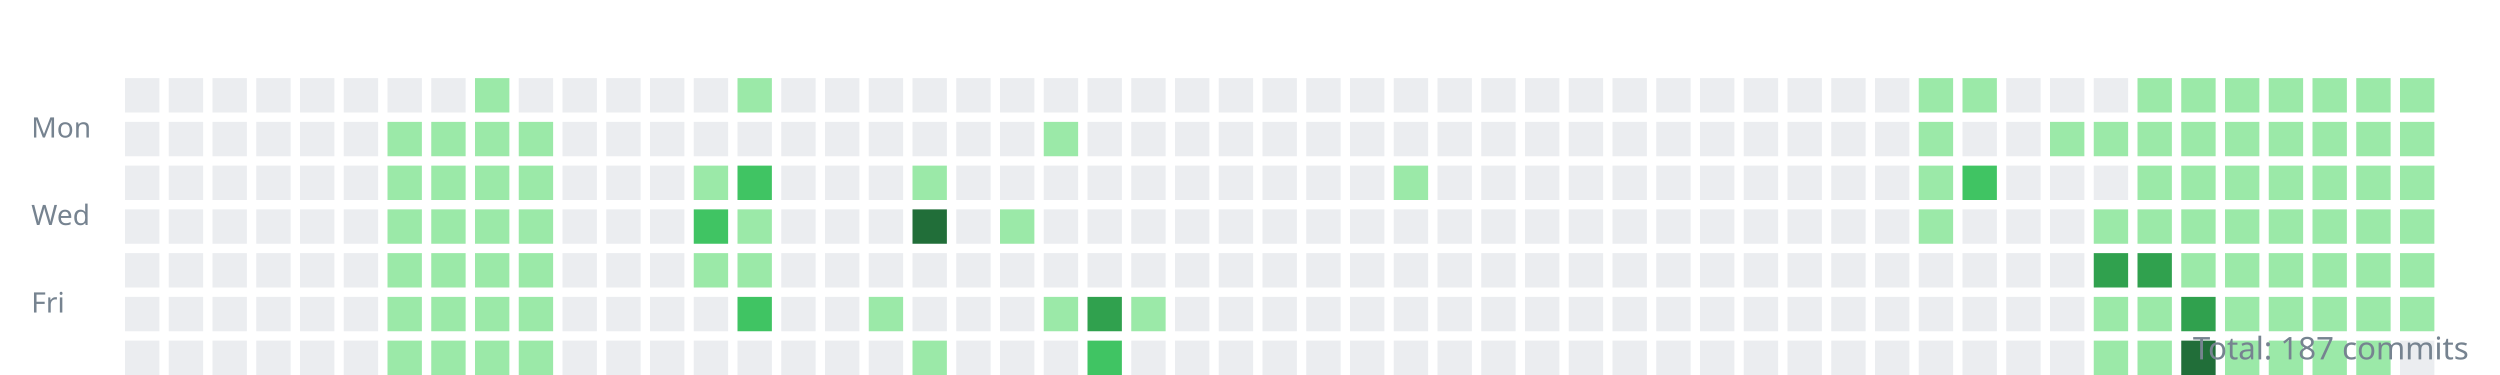
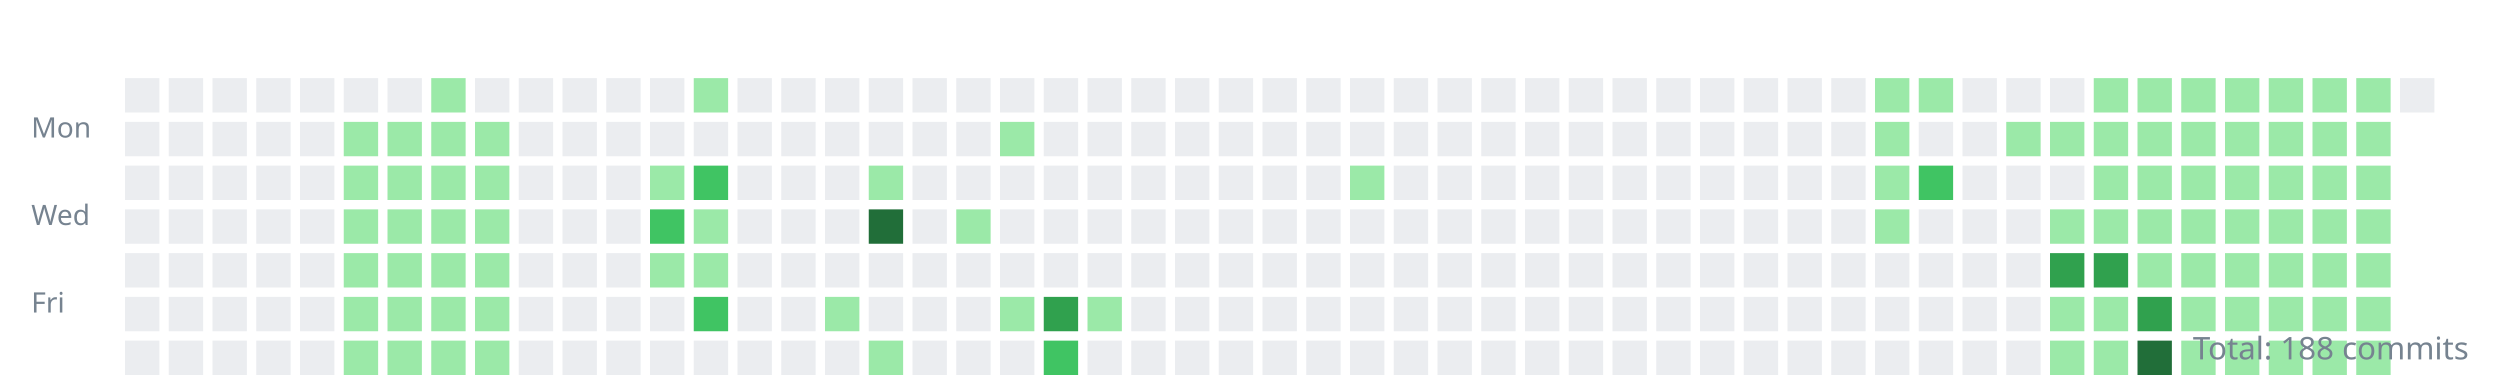
<svg xmlns="http://www.w3.org/2000/svg" width="800" height="120">
  <style>.day{outline:1px solid rgba(27,31,35,0.06);}text{font:9px sans-serif;fill:#768390;}</style>
  <g transform="translate(10,10)">
    <text y="34">Mon</text>
    <text y="62">Wed</text>
    <text y="90">Fri</text>
    <rect class="day" width="11" height="11" x="30" y="15" fill="#ebedf0" />
    <rect class="day" width="11" height="11" x="30" y="29" fill="#ebedf0" />
    <rect class="day" width="11" height="11" x="30" y="43" fill="#ebedf0" />
    <rect class="day" width="11" height="11" x="30" y="57" fill="#ebedf0" />
    <rect class="day" width="11" height="11" x="30" y="71" fill="#ebedf0" />
    <rect class="day" width="11" height="11" x="30" y="85" fill="#ebedf0" />
    <rect class="day" width="11" height="11" x="30" y="99" fill="#ebedf0" />
    <rect class="day" width="11" height="11" x="44" y="15" fill="#ebedf0" />
    <rect class="day" width="11" height="11" x="44" y="29" fill="#ebedf0" />
    <rect class="day" width="11" height="11" x="44" y="43" fill="#ebedf0" />
    <rect class="day" width="11" height="11" x="44" y="57" fill="#ebedf0" />
    <rect class="day" width="11" height="11" x="44" y="71" fill="#ebedf0" />
    <rect class="day" width="11" height="11" x="44" y="85" fill="#ebedf0" />
    <rect class="day" width="11" height="11" x="44" y="99" fill="#ebedf0" />
    <rect class="day" width="11" height="11" x="58" y="15" fill="#ebedf0" />
    <rect class="day" width="11" height="11" x="58" y="29" fill="#ebedf0" />
    <rect class="day" width="11" height="11" x="58" y="43" fill="#ebedf0" />
    <rect class="day" width="11" height="11" x="58" y="57" fill="#ebedf0" />
    <rect class="day" width="11" height="11" x="58" y="71" fill="#ebedf0" />
    <rect class="day" width="11" height="11" x="58" y="85" fill="#ebedf0" />
    <rect class="day" width="11" height="11" x="58" y="99" fill="#ebedf0" />
    <rect class="day" width="11" height="11" x="72" y="15" fill="#ebedf0" />
    <rect class="day" width="11" height="11" x="72" y="29" fill="#ebedf0" />
    <rect class="day" width="11" height="11" x="72" y="43" fill="#ebedf0" />
    <rect class="day" width="11" height="11" x="72" y="57" fill="#ebedf0" />
    <rect class="day" width="11" height="11" x="72" y="71" fill="#ebedf0" />
    <rect class="day" width="11" height="11" x="72" y="85" fill="#ebedf0" />
    <rect class="day" width="11" height="11" x="72" y="99" fill="#ebedf0" />
    <rect class="day" width="11" height="11" x="86" y="15" fill="#ebedf0" />
    <rect class="day" width="11" height="11" x="86" y="29" fill="#ebedf0" />
    <rect class="day" width="11" height="11" x="86" y="43" fill="#ebedf0" />
    <rect class="day" width="11" height="11" x="86" y="57" fill="#ebedf0" />
    <rect class="day" width="11" height="11" x="86" y="71" fill="#ebedf0" />
    <rect class="day" width="11" height="11" x="86" y="85" fill="#ebedf0" />
    <rect class="day" width="11" height="11" x="86" y="99" fill="#ebedf0" />
    <rect class="day" width="11" height="11" x="100" y="15" fill="#ebedf0" />
-     <rect class="day" width="11" height="11" x="100" y="29" fill="#ebedf0" />
-     <rect class="day" width="11" height="11" x="100" y="43" fill="#ebedf0" />
-     <rect class="day" width="11" height="11" x="100" y="57" fill="#ebedf0" />
-     <rect class="day" width="11" height="11" x="100" y="71" fill="#ebedf0" />
-     <rect class="day" width="11" height="11" x="100" y="85" fill="#ebedf0" />
-     <rect class="day" width="11" height="11" x="100" y="99" fill="#ebedf0" />
+     <rect class="day" width="11" height="11" x="100" y="29" fill="#9be9a8" />
+     <rect class="day" width="11" height="11" x="100" y="43" fill="#9be9a8" />
+     <rect class="day" width="11" height="11" x="100" y="57" fill="#9be9a8" />
+     <rect class="day" width="11" height="11" x="100" y="71" fill="#9be9a8" />
+     <rect class="day" width="11" height="11" x="100" y="85" fill="#9be9a8" />
+     <rect class="day" width="11" height="11" x="100" y="99" fill="#9be9a8" />
    <rect class="day" width="11" height="11" x="114" y="15" fill="#ebedf0" />
    <rect class="day" width="11" height="11" x="114" y="29" fill="#9be9a8" />
    <rect class="day" width="11" height="11" x="114" y="43" fill="#9be9a8" />
    <rect class="day" width="11" height="11" x="114" y="57" fill="#9be9a8" />
    <rect class="day" width="11" height="11" x="114" y="71" fill="#9be9a8" />
    <rect class="day" width="11" height="11" x="114" y="85" fill="#9be9a8" />
    <rect class="day" width="11" height="11" x="114" y="99" fill="#9be9a8" />
-     <rect class="day" width="11" height="11" x="128" y="15" fill="#ebedf0" />
+     <rect class="day" width="11" height="11" x="128" y="15" fill="#9be9a8" />
    <rect class="day" width="11" height="11" x="128" y="29" fill="#9be9a8" />
    <rect class="day" width="11" height="11" x="128" y="43" fill="#9be9a8" />
    <rect class="day" width="11" height="11" x="128" y="57" fill="#9be9a8" />
    <rect class="day" width="11" height="11" x="128" y="71" fill="#9be9a8" />
    <rect class="day" width="11" height="11" x="128" y="85" fill="#9be9a8" />
    <rect class="day" width="11" height="11" x="128" y="99" fill="#9be9a8" />
-     <rect class="day" width="11" height="11" x="142" y="15" fill="#9be9a8" />
+     <rect class="day" width="11" height="11" x="142" y="15" fill="#ebedf0" />
    <rect class="day" width="11" height="11" x="142" y="29" fill="#9be9a8" />
    <rect class="day" width="11" height="11" x="142" y="43" fill="#9be9a8" />
    <rect class="day" width="11" height="11" x="142" y="57" fill="#9be9a8" />
    <rect class="day" width="11" height="11" x="142" y="71" fill="#9be9a8" />
    <rect class="day" width="11" height="11" x="142" y="85" fill="#9be9a8" />
    <rect class="day" width="11" height="11" x="142" y="99" fill="#9be9a8" />
    <rect class="day" width="11" height="11" x="156" y="15" fill="#ebedf0" />
-     <rect class="day" width="11" height="11" x="156" y="29" fill="#9be9a8" />
-     <rect class="day" width="11" height="11" x="156" y="43" fill="#9be9a8" />
-     <rect class="day" width="11" height="11" x="156" y="57" fill="#9be9a8" />
-     <rect class="day" width="11" height="11" x="156" y="71" fill="#9be9a8" />
-     <rect class="day" width="11" height="11" x="156" y="85" fill="#9be9a8" />
-     <rect class="day" width="11" height="11" x="156" y="99" fill="#9be9a8" />
+     <rect class="day" width="11" height="11" x="156" y="29" fill="#ebedf0" />
+     <rect class="day" width="11" height="11" x="156" y="43" fill="#ebedf0" />
+     <rect class="day" width="11" height="11" x="156" y="57" fill="#ebedf0" />
+     <rect class="day" width="11" height="11" x="156" y="71" fill="#ebedf0" />
+     <rect class="day" width="11" height="11" x="156" y="85" fill="#ebedf0" />
+     <rect class="day" width="11" height="11" x="156" y="99" fill="#ebedf0" />
    <rect class="day" width="11" height="11" x="170" y="15" fill="#ebedf0" />
    <rect class="day" width="11" height="11" x="170" y="29" fill="#ebedf0" />
    <rect class="day" width="11" height="11" x="170" y="43" fill="#ebedf0" />
    <rect class="day" width="11" height="11" x="170" y="57" fill="#ebedf0" />
    <rect class="day" width="11" height="11" x="170" y="71" fill="#ebedf0" />
    <rect class="day" width="11" height="11" x="170" y="85" fill="#ebedf0" />
    <rect class="day" width="11" height="11" x="170" y="99" fill="#ebedf0" />
    <rect class="day" width="11" height="11" x="184" y="15" fill="#ebedf0" />
    <rect class="day" width="11" height="11" x="184" y="29" fill="#ebedf0" />
    <rect class="day" width="11" height="11" x="184" y="43" fill="#ebedf0" />
    <rect class="day" width="11" height="11" x="184" y="57" fill="#ebedf0" />
    <rect class="day" width="11" height="11" x="184" y="71" fill="#ebedf0" />
    <rect class="day" width="11" height="11" x="184" y="85" fill="#ebedf0" />
    <rect class="day" width="11" height="11" x="184" y="99" fill="#ebedf0" />
    <rect class="day" width="11" height="11" x="198" y="15" fill="#ebedf0" />
    <rect class="day" width="11" height="11" x="198" y="29" fill="#ebedf0" />
-     <rect class="day" width="11" height="11" x="198" y="43" fill="#ebedf0" />
-     <rect class="day" width="11" height="11" x="198" y="57" fill="#ebedf0" />
-     <rect class="day" width="11" height="11" x="198" y="71" fill="#ebedf0" />
+     <rect class="day" width="11" height="11" x="198" y="43" fill="#9be9a8" />
+     <rect class="day" width="11" height="11" x="198" y="57" fill="#40c463" />
+     <rect class="day" width="11" height="11" x="198" y="71" fill="#9be9a8" />
    <rect class="day" width="11" height="11" x="198" y="85" fill="#ebedf0" />
    <rect class="day" width="11" height="11" x="198" y="99" fill="#ebedf0" />
-     <rect class="day" width="11" height="11" x="212" y="15" fill="#ebedf0" />
+     <rect class="day" width="11" height="11" x="212" y="15" fill="#9be9a8" />
    <rect class="day" width="11" height="11" x="212" y="29" fill="#ebedf0" />
-     <rect class="day" width="11" height="11" x="212" y="43" fill="#9be9a8" />
-     <rect class="day" width="11" height="11" x="212" y="57" fill="#40c463" />
+     <rect class="day" width="11" height="11" x="212" y="43" fill="#40c463" />
+     <rect class="day" width="11" height="11" x="212" y="57" fill="#9be9a8" />
    <rect class="day" width="11" height="11" x="212" y="71" fill="#9be9a8" />
-     <rect class="day" width="11" height="11" x="212" y="85" fill="#ebedf0" />
+     <rect class="day" width="11" height="11" x="212" y="85" fill="#40c463" />
    <rect class="day" width="11" height="11" x="212" y="99" fill="#ebedf0" />
-     <rect class="day" width="11" height="11" x="226" y="15" fill="#9be9a8" />
+     <rect class="day" width="11" height="11" x="226" y="15" fill="#ebedf0" />
    <rect class="day" width="11" height="11" x="226" y="29" fill="#ebedf0" />
-     <rect class="day" width="11" height="11" x="226" y="43" fill="#40c463" />
-     <rect class="day" width="11" height="11" x="226" y="57" fill="#9be9a8" />
-     <rect class="day" width="11" height="11" x="226" y="71" fill="#9be9a8" />
-     <rect class="day" width="11" height="11" x="226" y="85" fill="#40c463" />
+     <rect class="day" width="11" height="11" x="226" y="43" fill="#ebedf0" />
+     <rect class="day" width="11" height="11" x="226" y="57" fill="#ebedf0" />
+     <rect class="day" width="11" height="11" x="226" y="71" fill="#ebedf0" />
+     <rect class="day" width="11" height="11" x="226" y="85" fill="#ebedf0" />
    <rect class="day" width="11" height="11" x="226" y="99" fill="#ebedf0" />
    <rect class="day" width="11" height="11" x="240" y="15" fill="#ebedf0" />
    <rect class="day" width="11" height="11" x="240" y="29" fill="#ebedf0" />
    <rect class="day" width="11" height="11" x="240" y="43" fill="#ebedf0" />
    <rect class="day" width="11" height="11" x="240" y="57" fill="#ebedf0" />
    <rect class="day" width="11" height="11" x="240" y="71" fill="#ebedf0" />
    <rect class="day" width="11" height="11" x="240" y="85" fill="#ebedf0" />
    <rect class="day" width="11" height="11" x="240" y="99" fill="#ebedf0" />
    <rect class="day" width="11" height="11" x="254" y="15" fill="#ebedf0" />
    <rect class="day" width="11" height="11" x="254" y="29" fill="#ebedf0" />
    <rect class="day" width="11" height="11" x="254" y="43" fill="#ebedf0" />
    <rect class="day" width="11" height="11" x="254" y="57" fill="#ebedf0" />
    <rect class="day" width="11" height="11" x="254" y="71" fill="#ebedf0" />
-     <rect class="day" width="11" height="11" x="254" y="85" fill="#ebedf0" />
+     <rect class="day" width="11" height="11" x="254" y="85" fill="#9be9a8" />
    <rect class="day" width="11" height="11" x="254" y="99" fill="#ebedf0" />
    <rect class="day" width="11" height="11" x="268" y="15" fill="#ebedf0" />
    <rect class="day" width="11" height="11" x="268" y="29" fill="#ebedf0" />
-     <rect class="day" width="11" height="11" x="268" y="43" fill="#ebedf0" />
-     <rect class="day" width="11" height="11" x="268" y="57" fill="#ebedf0" />
+     <rect class="day" width="11" height="11" x="268" y="43" fill="#9be9a8" />
+     <rect class="day" width="11" height="11" x="268" y="57" fill="#216e39" />
    <rect class="day" width="11" height="11" x="268" y="71" fill="#ebedf0" />
-     <rect class="day" width="11" height="11" x="268" y="85" fill="#9be9a8" />
-     <rect class="day" width="11" height="11" x="268" y="99" fill="#ebedf0" />
+     <rect class="day" width="11" height="11" x="268" y="85" fill="#ebedf0" />
+     <rect class="day" width="11" height="11" x="268" y="99" fill="#9be9a8" />
    <rect class="day" width="11" height="11" x="282" y="15" fill="#ebedf0" />
    <rect class="day" width="11" height="11" x="282" y="29" fill="#ebedf0" />
-     <rect class="day" width="11" height="11" x="282" y="43" fill="#9be9a8" />
-     <rect class="day" width="11" height="11" x="282" y="57" fill="#216e39" />
+     <rect class="day" width="11" height="11" x="282" y="43" fill="#ebedf0" />
+     <rect class="day" width="11" height="11" x="282" y="57" fill="#ebedf0" />
    <rect class="day" width="11" height="11" x="282" y="71" fill="#ebedf0" />
    <rect class="day" width="11" height="11" x="282" y="85" fill="#ebedf0" />
-     <rect class="day" width="11" height="11" x="282" y="99" fill="#9be9a8" />
+     <rect class="day" width="11" height="11" x="282" y="99" fill="#ebedf0" />
    <rect class="day" width="11" height="11" x="296" y="15" fill="#ebedf0" />
    <rect class="day" width="11" height="11" x="296" y="29" fill="#ebedf0" />
    <rect class="day" width="11" height="11" x="296" y="43" fill="#ebedf0" />
-     <rect class="day" width="11" height="11" x="296" y="57" fill="#ebedf0" />
+     <rect class="day" width="11" height="11" x="296" y="57" fill="#9be9a8" />
    <rect class="day" width="11" height="11" x="296" y="71" fill="#ebedf0" />
    <rect class="day" width="11" height="11" x="296" y="85" fill="#ebedf0" />
    <rect class="day" width="11" height="11" x="296" y="99" fill="#ebedf0" />
    <rect class="day" width="11" height="11" x="310" y="15" fill="#ebedf0" />
-     <rect class="day" width="11" height="11" x="310" y="29" fill="#ebedf0" />
+     <rect class="day" width="11" height="11" x="310" y="29" fill="#9be9a8" />
    <rect class="day" width="11" height="11" x="310" y="43" fill="#ebedf0" />
-     <rect class="day" width="11" height="11" x="310" y="57" fill="#9be9a8" />
+     <rect class="day" width="11" height="11" x="310" y="57" fill="#ebedf0" />
    <rect class="day" width="11" height="11" x="310" y="71" fill="#ebedf0" />
-     <rect class="day" width="11" height="11" x="310" y="85" fill="#ebedf0" />
+     <rect class="day" width="11" height="11" x="310" y="85" fill="#9be9a8" />
    <rect class="day" width="11" height="11" x="310" y="99" fill="#ebedf0" />
    <rect class="day" width="11" height="11" x="324" y="15" fill="#ebedf0" />
-     <rect class="day" width="11" height="11" x="324" y="29" fill="#9be9a8" />
+     <rect class="day" width="11" height="11" x="324" y="29" fill="#ebedf0" />
    <rect class="day" width="11" height="11" x="324" y="43" fill="#ebedf0" />
    <rect class="day" width="11" height="11" x="324" y="57" fill="#ebedf0" />
    <rect class="day" width="11" height="11" x="324" y="71" fill="#ebedf0" />
-     <rect class="day" width="11" height="11" x="324" y="85" fill="#9be9a8" />
-     <rect class="day" width="11" height="11" x="324" y="99" fill="#ebedf0" />
+     <rect class="day" width="11" height="11" x="324" y="85" fill="#30a14e" />
+     <rect class="day" width="11" height="11" x="324" y="99" fill="#40c463" />
    <rect class="day" width="11" height="11" x="338" y="15" fill="#ebedf0" />
    <rect class="day" width="11" height="11" x="338" y="29" fill="#ebedf0" />
    <rect class="day" width="11" height="11" x="338" y="43" fill="#ebedf0" />
    <rect class="day" width="11" height="11" x="338" y="57" fill="#ebedf0" />
    <rect class="day" width="11" height="11" x="338" y="71" fill="#ebedf0" />
-     <rect class="day" width="11" height="11" x="338" y="85" fill="#30a14e" />
-     <rect class="day" width="11" height="11" x="338" y="99" fill="#40c463" />
+     <rect class="day" width="11" height="11" x="338" y="85" fill="#9be9a8" />
+     <rect class="day" width="11" height="11" x="338" y="99" fill="#ebedf0" />
    <rect class="day" width="11" height="11" x="352" y="15" fill="#ebedf0" />
    <rect class="day" width="11" height="11" x="352" y="29" fill="#ebedf0" />
    <rect class="day" width="11" height="11" x="352" y="43" fill="#ebedf0" />
    <rect class="day" width="11" height="11" x="352" y="57" fill="#ebedf0" />
    <rect class="day" width="11" height="11" x="352" y="71" fill="#ebedf0" />
-     <rect class="day" width="11" height="11" x="352" y="85" fill="#9be9a8" />
+     <rect class="day" width="11" height="11" x="352" y="85" fill="#ebedf0" />
    <rect class="day" width="11" height="11" x="352" y="99" fill="#ebedf0" />
    <rect class="day" width="11" height="11" x="366" y="15" fill="#ebedf0" />
    <rect class="day" width="11" height="11" x="366" y="29" fill="#ebedf0" />
    <rect class="day" width="11" height="11" x="366" y="43" fill="#ebedf0" />
    <rect class="day" width="11" height="11" x="366" y="57" fill="#ebedf0" />
    <rect class="day" width="11" height="11" x="366" y="71" fill="#ebedf0" />
    <rect class="day" width="11" height="11" x="366" y="85" fill="#ebedf0" />
    <rect class="day" width="11" height="11" x="366" y="99" fill="#ebedf0" />
    <rect class="day" width="11" height="11" x="380" y="15" fill="#ebedf0" />
    <rect class="day" width="11" height="11" x="380" y="29" fill="#ebedf0" />
    <rect class="day" width="11" height="11" x="380" y="43" fill="#ebedf0" />
    <rect class="day" width="11" height="11" x="380" y="57" fill="#ebedf0" />
    <rect class="day" width="11" height="11" x="380" y="71" fill="#ebedf0" />
    <rect class="day" width="11" height="11" x="380" y="85" fill="#ebedf0" />
    <rect class="day" width="11" height="11" x="380" y="99" fill="#ebedf0" />
    <rect class="day" width="11" height="11" x="394" y="15" fill="#ebedf0" />
    <rect class="day" width="11" height="11" x="394" y="29" fill="#ebedf0" />
    <rect class="day" width="11" height="11" x="394" y="43" fill="#ebedf0" />
    <rect class="day" width="11" height="11" x="394" y="57" fill="#ebedf0" />
    <rect class="day" width="11" height="11" x="394" y="71" fill="#ebedf0" />
    <rect class="day" width="11" height="11" x="394" y="85" fill="#ebedf0" />
    <rect class="day" width="11" height="11" x="394" y="99" fill="#ebedf0" />
    <rect class="day" width="11" height="11" x="408" y="15" fill="#ebedf0" />
    <rect class="day" width="11" height="11" x="408" y="29" fill="#ebedf0" />
    <rect class="day" width="11" height="11" x="408" y="43" fill="#ebedf0" />
    <rect class="day" width="11" height="11" x="408" y="57" fill="#ebedf0" />
    <rect class="day" width="11" height="11" x="408" y="71" fill="#ebedf0" />
    <rect class="day" width="11" height="11" x="408" y="85" fill="#ebedf0" />
    <rect class="day" width="11" height="11" x="408" y="99" fill="#ebedf0" />
    <rect class="day" width="11" height="11" x="422" y="15" fill="#ebedf0" />
    <rect class="day" width="11" height="11" x="422" y="29" fill="#ebedf0" />
-     <rect class="day" width="11" height="11" x="422" y="43" fill="#ebedf0" />
+     <rect class="day" width="11" height="11" x="422" y="43" fill="#9be9a8" />
    <rect class="day" width="11" height="11" x="422" y="57" fill="#ebedf0" />
    <rect class="day" width="11" height="11" x="422" y="71" fill="#ebedf0" />
    <rect class="day" width="11" height="11" x="422" y="85" fill="#ebedf0" />
    <rect class="day" width="11" height="11" x="422" y="99" fill="#ebedf0" />
    <rect class="day" width="11" height="11" x="436" y="15" fill="#ebedf0" />
    <rect class="day" width="11" height="11" x="436" y="29" fill="#ebedf0" />
-     <rect class="day" width="11" height="11" x="436" y="43" fill="#9be9a8" />
+     <rect class="day" width="11" height="11" x="436" y="43" fill="#ebedf0" />
    <rect class="day" width="11" height="11" x="436" y="57" fill="#ebedf0" />
    <rect class="day" width="11" height="11" x="436" y="71" fill="#ebedf0" />
    <rect class="day" width="11" height="11" x="436" y="85" fill="#ebedf0" />
    <rect class="day" width="11" height="11" x="436" y="99" fill="#ebedf0" />
    <rect class="day" width="11" height="11" x="450" y="15" fill="#ebedf0" />
    <rect class="day" width="11" height="11" x="450" y="29" fill="#ebedf0" />
    <rect class="day" width="11" height="11" x="450" y="43" fill="#ebedf0" />
    <rect class="day" width="11" height="11" x="450" y="57" fill="#ebedf0" />
    <rect class="day" width="11" height="11" x="450" y="71" fill="#ebedf0" />
    <rect class="day" width="11" height="11" x="450" y="85" fill="#ebedf0" />
    <rect class="day" width="11" height="11" x="450" y="99" fill="#ebedf0" />
    <rect class="day" width="11" height="11" x="464" y="15" fill="#ebedf0" />
    <rect class="day" width="11" height="11" x="464" y="29" fill="#ebedf0" />
    <rect class="day" width="11" height="11" x="464" y="43" fill="#ebedf0" />
    <rect class="day" width="11" height="11" x="464" y="57" fill="#ebedf0" />
    <rect class="day" width="11" height="11" x="464" y="71" fill="#ebedf0" />
    <rect class="day" width="11" height="11" x="464" y="85" fill="#ebedf0" />
    <rect class="day" width="11" height="11" x="464" y="99" fill="#ebedf0" />
    <rect class="day" width="11" height="11" x="478" y="15" fill="#ebedf0" />
    <rect class="day" width="11" height="11" x="478" y="29" fill="#ebedf0" />
    <rect class="day" width="11" height="11" x="478" y="43" fill="#ebedf0" />
    <rect class="day" width="11" height="11" x="478" y="57" fill="#ebedf0" />
    <rect class="day" width="11" height="11" x="478" y="71" fill="#ebedf0" />
    <rect class="day" width="11" height="11" x="478" y="85" fill="#ebedf0" />
    <rect class="day" width="11" height="11" x="478" y="99" fill="#ebedf0" />
    <rect class="day" width="11" height="11" x="492" y="15" fill="#ebedf0" />
    <rect class="day" width="11" height="11" x="492" y="29" fill="#ebedf0" />
    <rect class="day" width="11" height="11" x="492" y="43" fill="#ebedf0" />
    <rect class="day" width="11" height="11" x="492" y="57" fill="#ebedf0" />
    <rect class="day" width="11" height="11" x="492" y="71" fill="#ebedf0" />
    <rect class="day" width="11" height="11" x="492" y="85" fill="#ebedf0" />
    <rect class="day" width="11" height="11" x="492" y="99" fill="#ebedf0" />
    <rect class="day" width="11" height="11" x="506" y="15" fill="#ebedf0" />
    <rect class="day" width="11" height="11" x="506" y="29" fill="#ebedf0" />
    <rect class="day" width="11" height="11" x="506" y="43" fill="#ebedf0" />
    <rect class="day" width="11" height="11" x="506" y="57" fill="#ebedf0" />
    <rect class="day" width="11" height="11" x="506" y="71" fill="#ebedf0" />
    <rect class="day" width="11" height="11" x="506" y="85" fill="#ebedf0" />
    <rect class="day" width="11" height="11" x="506" y="99" fill="#ebedf0" />
    <rect class="day" width="11" height="11" x="520" y="15" fill="#ebedf0" />
    <rect class="day" width="11" height="11" x="520" y="29" fill="#ebedf0" />
    <rect class="day" width="11" height="11" x="520" y="43" fill="#ebedf0" />
    <rect class="day" width="11" height="11" x="520" y="57" fill="#ebedf0" />
    <rect class="day" width="11" height="11" x="520" y="71" fill="#ebedf0" />
    <rect class="day" width="11" height="11" x="520" y="85" fill="#ebedf0" />
    <rect class="day" width="11" height="11" x="520" y="99" fill="#ebedf0" />
    <rect class="day" width="11" height="11" x="534" y="15" fill="#ebedf0" />
    <rect class="day" width="11" height="11" x="534" y="29" fill="#ebedf0" />
    <rect class="day" width="11" height="11" x="534" y="43" fill="#ebedf0" />
    <rect class="day" width="11" height="11" x="534" y="57" fill="#ebedf0" />
    <rect class="day" width="11" height="11" x="534" y="71" fill="#ebedf0" />
    <rect class="day" width="11" height="11" x="534" y="85" fill="#ebedf0" />
    <rect class="day" width="11" height="11" x="534" y="99" fill="#ebedf0" />
    <rect class="day" width="11" height="11" x="548" y="15" fill="#ebedf0" />
    <rect class="day" width="11" height="11" x="548" y="29" fill="#ebedf0" />
    <rect class="day" width="11" height="11" x="548" y="43" fill="#ebedf0" />
    <rect class="day" width="11" height="11" x="548" y="57" fill="#ebedf0" />
    <rect class="day" width="11" height="11" x="548" y="71" fill="#ebedf0" />
    <rect class="day" width="11" height="11" x="548" y="85" fill="#ebedf0" />
    <rect class="day" width="11" height="11" x="548" y="99" fill="#ebedf0" />
    <rect class="day" width="11" height="11" x="562" y="15" fill="#ebedf0" />
    <rect class="day" width="11" height="11" x="562" y="29" fill="#ebedf0" />
    <rect class="day" width="11" height="11" x="562" y="43" fill="#ebedf0" />
    <rect class="day" width="11" height="11" x="562" y="57" fill="#ebedf0" />
    <rect class="day" width="11" height="11" x="562" y="71" fill="#ebedf0" />
    <rect class="day" width="11" height="11" x="562" y="85" fill="#ebedf0" />
    <rect class="day" width="11" height="11" x="562" y="99" fill="#ebedf0" />
    <rect class="day" width="11" height="11" x="576" y="15" fill="#ebedf0" />
    <rect class="day" width="11" height="11" x="576" y="29" fill="#ebedf0" />
    <rect class="day" width="11" height="11" x="576" y="43" fill="#ebedf0" />
    <rect class="day" width="11" height="11" x="576" y="57" fill="#ebedf0" />
    <rect class="day" width="11" height="11" x="576" y="71" fill="#ebedf0" />
    <rect class="day" width="11" height="11" x="576" y="85" fill="#ebedf0" />
    <rect class="day" width="11" height="11" x="576" y="99" fill="#ebedf0" />
-     <rect class="day" width="11" height="11" x="590" y="15" fill="#ebedf0" />
-     <rect class="day" width="11" height="11" x="590" y="29" fill="#ebedf0" />
-     <rect class="day" width="11" height="11" x="590" y="43" fill="#ebedf0" />
-     <rect class="day" width="11" height="11" x="590" y="57" fill="#ebedf0" />
+     <rect class="day" width="11" height="11" x="590" y="15" fill="#9be9a8" />
+     <rect class="day" width="11" height="11" x="590" y="29" fill="#9be9a8" />
+     <rect class="day" width="11" height="11" x="590" y="43" fill="#9be9a8" />
+     <rect class="day" width="11" height="11" x="590" y="57" fill="#9be9a8" />
    <rect class="day" width="11" height="11" x="590" y="71" fill="#ebedf0" />
    <rect class="day" width="11" height="11" x="590" y="85" fill="#ebedf0" />
    <rect class="day" width="11" height="11" x="590" y="99" fill="#ebedf0" />
    <rect class="day" width="11" height="11" x="604" y="15" fill="#9be9a8" />
-     <rect class="day" width="11" height="11" x="604" y="29" fill="#9be9a8" />
-     <rect class="day" width="11" height="11" x="604" y="43" fill="#9be9a8" />
-     <rect class="day" width="11" height="11" x="604" y="57" fill="#9be9a8" />
+     <rect class="day" width="11" height="11" x="604" y="29" fill="#ebedf0" />
+     <rect class="day" width="11" height="11" x="604" y="43" fill="#40c463" />
+     <rect class="day" width="11" height="11" x="604" y="57" fill="#ebedf0" />
    <rect class="day" width="11" height="11" x="604" y="71" fill="#ebedf0" />
    <rect class="day" width="11" height="11" x="604" y="85" fill="#ebedf0" />
    <rect class="day" width="11" height="11" x="604" y="99" fill="#ebedf0" />
-     <rect class="day" width="11" height="11" x="618" y="15" fill="#9be9a8" />
+     <rect class="day" width="11" height="11" x="618" y="15" fill="#ebedf0" />
    <rect class="day" width="11" height="11" x="618" y="29" fill="#ebedf0" />
-     <rect class="day" width="11" height="11" x="618" y="43" fill="#40c463" />
+     <rect class="day" width="11" height="11" x="618" y="43" fill="#ebedf0" />
    <rect class="day" width="11" height="11" x="618" y="57" fill="#ebedf0" />
    <rect class="day" width="11" height="11" x="618" y="71" fill="#ebedf0" />
    <rect class="day" width="11" height="11" x="618" y="85" fill="#ebedf0" />
    <rect class="day" width="11" height="11" x="618" y="99" fill="#ebedf0" />
    <rect class="day" width="11" height="11" x="632" y="15" fill="#ebedf0" />
-     <rect class="day" width="11" height="11" x="632" y="29" fill="#ebedf0" />
+     <rect class="day" width="11" height="11" x="632" y="29" fill="#9be9a8" />
    <rect class="day" width="11" height="11" x="632" y="43" fill="#ebedf0" />
    <rect class="day" width="11" height="11" x="632" y="57" fill="#ebedf0" />
    <rect class="day" width="11" height="11" x="632" y="71" fill="#ebedf0" />
    <rect class="day" width="11" height="11" x="632" y="85" fill="#ebedf0" />
    <rect class="day" width="11" height="11" x="632" y="99" fill="#ebedf0" />
    <rect class="day" width="11" height="11" x="646" y="15" fill="#ebedf0" />
    <rect class="day" width="11" height="11" x="646" y="29" fill="#9be9a8" />
    <rect class="day" width="11" height="11" x="646" y="43" fill="#ebedf0" />
-     <rect class="day" width="11" height="11" x="646" y="57" fill="#ebedf0" />
-     <rect class="day" width="11" height="11" x="646" y="71" fill="#ebedf0" />
-     <rect class="day" width="11" height="11" x="646" y="85" fill="#ebedf0" />
-     <rect class="day" width="11" height="11" x="646" y="99" fill="#ebedf0" />
-     <rect class="day" width="11" height="11" x="660" y="15" fill="#ebedf0" />
+     <rect class="day" width="11" height="11" x="646" y="57" fill="#9be9a8" />
+     <rect class="day" width="11" height="11" x="646" y="71" fill="#30a14e" />
+     <rect class="day" width="11" height="11" x="646" y="85" fill="#9be9a8" />
+     <rect class="day" width="11" height="11" x="646" y="99" fill="#9be9a8" />
+     <rect class="day" width="11" height="11" x="660" y="15" fill="#9be9a8" />
    <rect class="day" width="11" height="11" x="660" y="29" fill="#9be9a8" />
-     <rect class="day" width="11" height="11" x="660" y="43" fill="#ebedf0" />
+     <rect class="day" width="11" height="11" x="660" y="43" fill="#9be9a8" />
    <rect class="day" width="11" height="11" x="660" y="57" fill="#9be9a8" />
    <rect class="day" width="11" height="11" x="660" y="71" fill="#30a14e" />
    <rect class="day" width="11" height="11" x="660" y="85" fill="#9be9a8" />
    <rect class="day" width="11" height="11" x="660" y="99" fill="#9be9a8" />
    <rect class="day" width="11" height="11" x="674" y="15" fill="#9be9a8" />
    <rect class="day" width="11" height="11" x="674" y="29" fill="#9be9a8" />
    <rect class="day" width="11" height="11" x="674" y="43" fill="#9be9a8" />
    <rect class="day" width="11" height="11" x="674" y="57" fill="#9be9a8" />
-     <rect class="day" width="11" height="11" x="674" y="71" fill="#30a14e" />
-     <rect class="day" width="11" height="11" x="674" y="85" fill="#9be9a8" />
-     <rect class="day" width="11" height="11" x="674" y="99" fill="#9be9a8" />
+     <rect class="day" width="11" height="11" x="674" y="71" fill="#9be9a8" />
+     <rect class="day" width="11" height="11" x="674" y="85" fill="#30a14e" />
+     <rect class="day" width="11" height="11" x="674" y="99" fill="#216e39" />
    <rect class="day" width="11" height="11" x="688" y="15" fill="#9be9a8" />
    <rect class="day" width="11" height="11" x="688" y="29" fill="#9be9a8" />
    <rect class="day" width="11" height="11" x="688" y="43" fill="#9be9a8" />
    <rect class="day" width="11" height="11" x="688" y="57" fill="#9be9a8" />
    <rect class="day" width="11" height="11" x="688" y="71" fill="#9be9a8" />
-     <rect class="day" width="11" height="11" x="688" y="85" fill="#30a14e" />
-     <rect class="day" width="11" height="11" x="688" y="99" fill="#216e39" />
+     <rect class="day" width="11" height="11" x="688" y="85" fill="#9be9a8" />
+     <rect class="day" width="11" height="11" x="688" y="99" fill="#9be9a8" />
    <rect class="day" width="11" height="11" x="702" y="15" fill="#9be9a8" />
    <rect class="day" width="11" height="11" x="702" y="29" fill="#9be9a8" />
    <rect class="day" width="11" height="11" x="702" y="43" fill="#9be9a8" />
    <rect class="day" width="11" height="11" x="702" y="57" fill="#9be9a8" />
    <rect class="day" width="11" height="11" x="702" y="71" fill="#9be9a8" />
    <rect class="day" width="11" height="11" x="702" y="85" fill="#9be9a8" />
    <rect class="day" width="11" height="11" x="702" y="99" fill="#9be9a8" />
    <rect class="day" width="11" height="11" x="716" y="15" fill="#9be9a8" />
    <rect class="day" width="11" height="11" x="716" y="29" fill="#9be9a8" />
    <rect class="day" width="11" height="11" x="716" y="43" fill="#9be9a8" />
    <rect class="day" width="11" height="11" x="716" y="57" fill="#9be9a8" />
    <rect class="day" width="11" height="11" x="716" y="71" fill="#9be9a8" />
    <rect class="day" width="11" height="11" x="716" y="85" fill="#9be9a8" />
    <rect class="day" width="11" height="11" x="716" y="99" fill="#9be9a8" />
    <rect class="day" width="11" height="11" x="730" y="15" fill="#9be9a8" />
    <rect class="day" width="11" height="11" x="730" y="29" fill="#9be9a8" />
    <rect class="day" width="11" height="11" x="730" y="43" fill="#9be9a8" />
    <rect class="day" width="11" height="11" x="730" y="57" fill="#9be9a8" />
    <rect class="day" width="11" height="11" x="730" y="71" fill="#9be9a8" />
    <rect class="day" width="11" height="11" x="730" y="85" fill="#9be9a8" />
    <rect class="day" width="11" height="11" x="730" y="99" fill="#9be9a8" />
    <rect class="day" width="11" height="11" x="744" y="15" fill="#9be9a8" />
    <rect class="day" width="11" height="11" x="744" y="29" fill="#9be9a8" />
    <rect class="day" width="11" height="11" x="744" y="43" fill="#9be9a8" />
    <rect class="day" width="11" height="11" x="744" y="57" fill="#9be9a8" />
    <rect class="day" width="11" height="11" x="744" y="71" fill="#9be9a8" />
    <rect class="day" width="11" height="11" x="744" y="85" fill="#9be9a8" />
    <rect class="day" width="11" height="11" x="744" y="99" fill="#9be9a8" />
-     <rect class="day" width="11" height="11" x="758" y="15" fill="#9be9a8" />
-     <rect class="day" width="11" height="11" x="758" y="29" fill="#9be9a8" />
-     <rect class="day" width="11" height="11" x="758" y="43" fill="#9be9a8" />
-     <rect class="day" width="11" height="11" x="758" y="57" fill="#9be9a8" />
-     <rect class="day" width="11" height="11" x="758" y="71" fill="#9be9a8" />
-     <rect class="day" width="11" height="11" x="758" y="85" fill="#9be9a8" />
-     <rect class="day" width="11" height="11" x="758" y="99" fill="#ebedf0" />
+     <rect class="day" width="11" height="11" x="758" y="15" fill="#ebedf0" />
  </g>
-   <text x="790" y="115" text-anchor="end" style="font-size:10px">Total: 187 commits</text>
+   <text x="790" y="115" text-anchor="end" style="font-size:10px">Total: 188 commits</text>
</svg>
